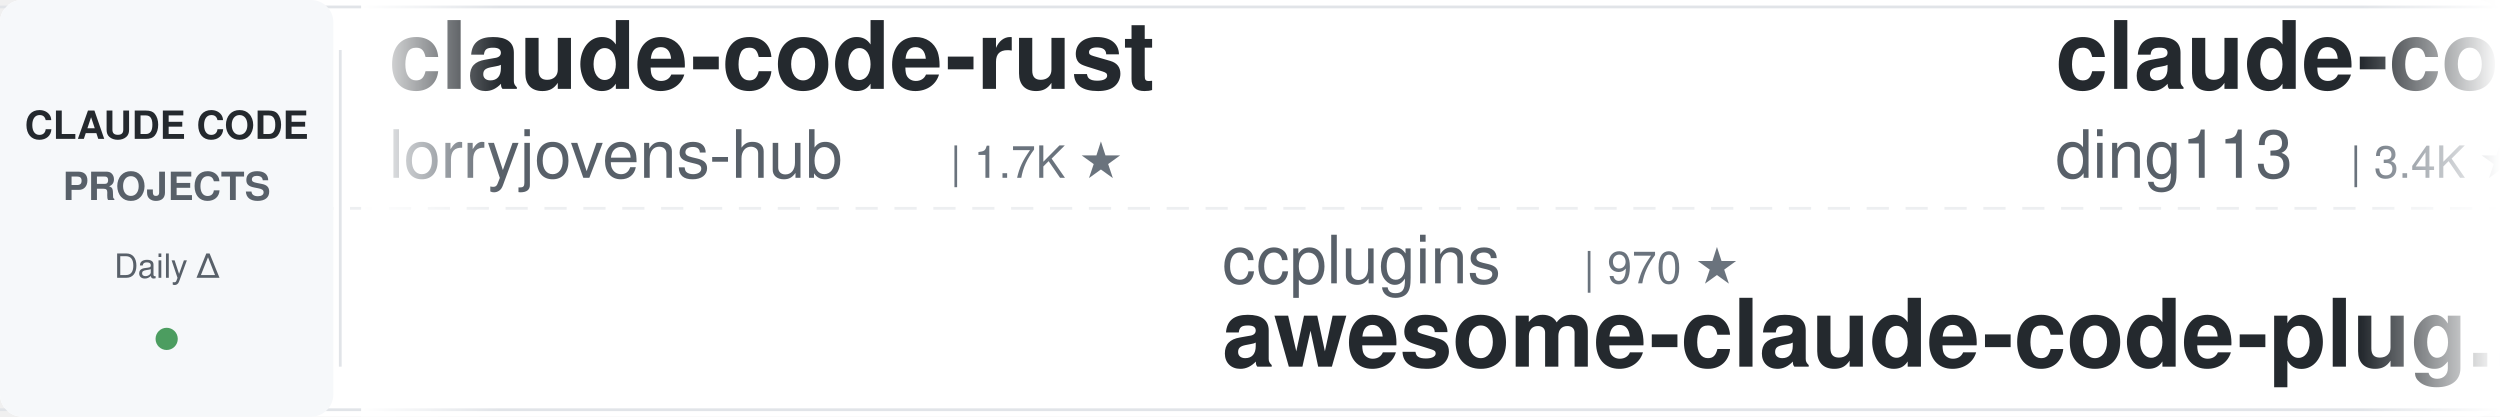
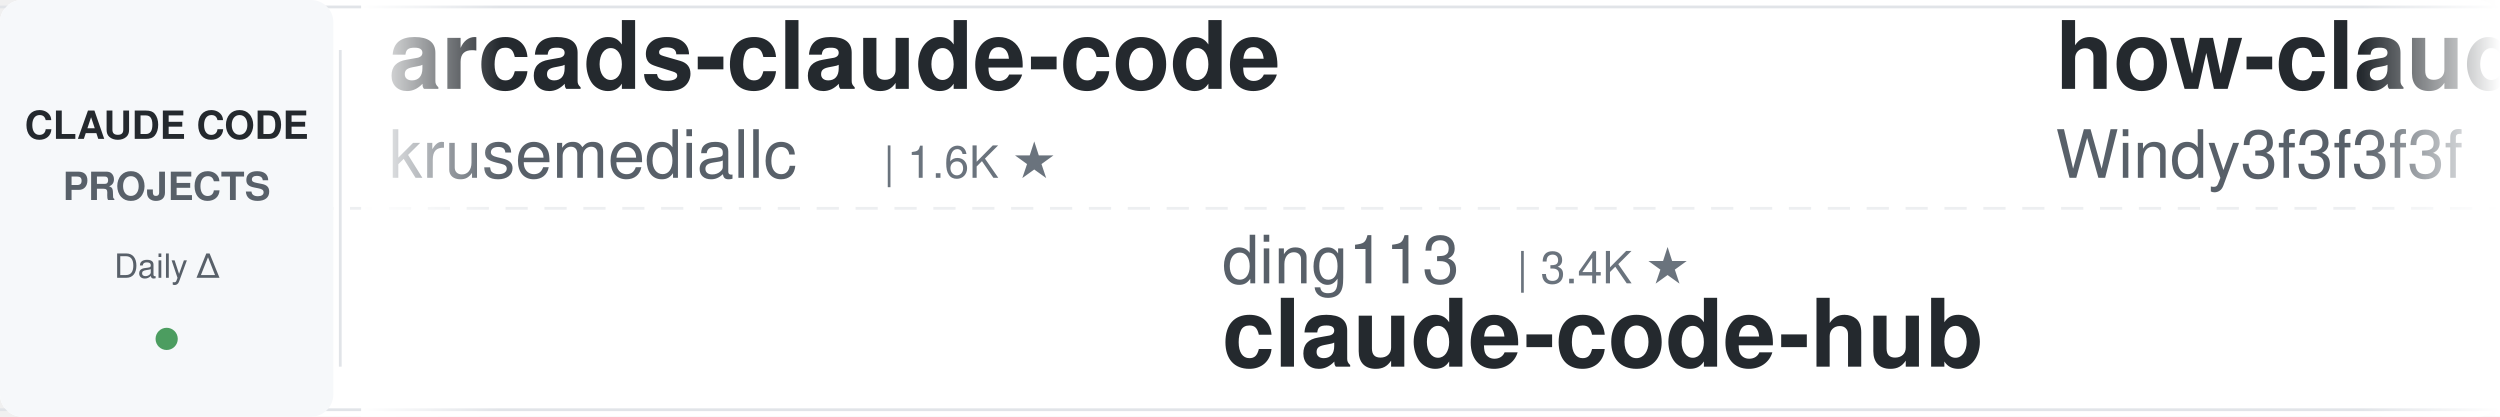
<svg xmlns="http://www.w3.org/2000/svg" width="900" height="150">
  <defs>
    <linearGradient id="leftFade" x1="0%" y1="0%" x2="100%" y2="0%">
      <stop offset="0%" style="stop-color:#ffffff;stop-opacity:1" />
      <stop offset="100%" style="stop-color:#ffffff;stop-opacity:0" />
    </linearGradient>
    <linearGradient id="rightFade" x1="0%" y1="0%" x2="100%" y2="0%">
      <stop offset="0%" style="stop-color:#ffffff;stop-opacity:0" />
      <stop offset="100%" style="stop-color:#ffffff;stop-opacity:1" />
    </linearGradient>
  </defs>
  <rect width="900" height="150" fill="#ffffff" rx="8" />
  <rect x="0" y="2" width="900" height="1" fill="#e1e4e8" />
  <rect x="0" y="147" width="900" height="1" fill="#e1e4e8" />
  <line x1="0" y1="75" x2="900" y2="75" stroke="#e1e4e8" stroke-width="1" stroke-dasharray="8 6" opacity="0.6" />
  <rect x="0" y="0" width="120" height="150" fill="#f6f8fa" rx="8" />
  <text x="60" y="50" font-family="-apple-system, BlinkMacSystemFont, 'Segoe UI', Helvetica, Arial, sans-serif" font-size="14" font-weight="600" fill="#24292e" text-anchor="middle">CLAUDE CODE</text>
  <text x="60" y="72" font-family="-apple-system, BlinkMacSystemFont, 'Segoe UI', Helvetica, Arial, sans-serif" font-size="14" font-weight="600" fill="#586069" text-anchor="middle">PROJECTS</text>
  <text x="60" y="100" font-family="-apple-system, BlinkMacSystemFont, 'Segoe UI', Helvetica, Arial, sans-serif" font-size="12" font-weight="500" fill="#586069" text-anchor="middle">Daily Δ</text>
  <circle cx="60" cy="122" r="4" fill="#22863a" opacity="0.8" />
  <rect x="122" y="18" width="1" height="114" fill="#e1e4e8" />
  <clipPath id="tickerClip">
    <rect x="130" y="0" width="770" height="150" />
  </clipPath>
  <g clip-path="url(#tickerClip)">
    <g id="tickerItems">
      <animateTransform attributeName="transform" attributeType="XML" type="translate" from="0 0" to="-3000 0" dur="54s" repeatCount="indefinite" />
      <g transform="translate(0, 0)">
-         <text x="140" y="32" font-family="-apple-system, BlinkMacSystemFont, 'Segoe UI', Helvetica, Arial, sans-serif" font-size="34" font-weight="600" fill="#24292e">claude-code-rust</text>
-         <text x="140" y="64" font-family="-apple-system, BlinkMacSystemFont, 'Segoe UI', Helvetica, Arial, sans-serif" font-size="24" font-weight="400" fill="#586069">lorryjovens-hub</text>
-         <text x="342" y="64" font-family="-apple-system, BlinkMacSystemFont, 'Segoe UI', Helvetica, Arial, sans-serif" font-size="16" font-weight="500" fill="#6a737d">| 1.7K ★</text>
+         <text x="140" y="32" font-family="-apple-system, BlinkMacSystemFont, 'Segoe UI', Helvetica, Arial, sans-serif" font-size="34" font-weight="600" fill="#24292e">arcads-claude-code</text>
+         <text x="140" y="64" font-family="-apple-system, BlinkMacSystemFont, 'Segoe UI', Helvetica, Arial, sans-serif" font-size="24" font-weight="400" fill="#586069">krusemediallc</text>
+         <text x="318" y="64" font-family="-apple-system, BlinkMacSystemFont, 'Segoe UI', Helvetica, Arial, sans-serif" font-size="16" font-weight="500" fill="#6a737d">| 1.6K ★</text>
      </g>
      <g transform="translate(300, 0)">
-         <text x="140" y="102" font-family="-apple-system, BlinkMacSystemFont, 'Segoe UI', Helvetica, Arial, sans-serif" font-size="24" font-weight="400" fill="#586069">ccplugins</text>
-         <text x="270" y="102" font-family="-apple-system, BlinkMacSystemFont, 'Segoe UI', Helvetica, Arial, sans-serif" font-size="16" font-weight="500" fill="#6a737d">| 970 ★</text>
-         <text x="140" y="132" font-family="-apple-system, BlinkMacSystemFont, 'Segoe UI', Helvetica, Arial, sans-serif" font-size="34" font-weight="600" fill="#24292e">awesome-claude-code-plug...</text>
+         <text x="140" y="102" font-family="-apple-system, BlinkMacSystemFont, 'Segoe UI', Helvetica, Arial, sans-serif" font-size="24" font-weight="400" fill="#586069">ding113</text>
+         <text x="246" y="102" font-family="-apple-system, BlinkMacSystemFont, 'Segoe UI', Helvetica, Arial, sans-serif" font-size="16" font-weight="500" fill="#6a737d">| 3.4K ★</text>
+         <text x="140" y="132" font-family="-apple-system, BlinkMacSystemFont, 'Segoe UI', Helvetica, Arial, sans-serif" font-size="34" font-weight="600" fill="#24292e">claude-code-hub</text>
      </g>
      <g transform="translate(600, 0)">
-         <text x="140" y="32" font-family="-apple-system, BlinkMacSystemFont, 'Segoe UI', Helvetica, Arial, sans-serif" font-size="34" font-weight="600" fill="#24292e">claude-code-hub</text>
-         <text x="140" y="64" font-family="-apple-system, BlinkMacSystemFont, 'Segoe UI', Helvetica, Arial, sans-serif" font-size="24" font-weight="400" fill="#586069">ding113</text>
-         <text x="246" y="64" font-family="-apple-system, BlinkMacSystemFont, 'Segoe UI', Helvetica, Arial, sans-serif" font-size="16" font-weight="500" fill="#6a737d">| 3.4K ★</text>
+         <text x="140" y="32" font-family="-apple-system, BlinkMacSystemFont, 'Segoe UI', Helvetica, Arial, sans-serif" font-size="34" font-weight="600" fill="#24292e">how-claude-code-works</text>
+         <text x="140" y="64" font-family="-apple-system, BlinkMacSystemFont, 'Segoe UI', Helvetica, Arial, sans-serif" font-size="24" font-weight="400" fill="#586069">Windy3f3f3f3f</text>
+         <text x="318" y="64" font-family="-apple-system, BlinkMacSystemFont, 'Segoe UI', Helvetica, Arial, sans-serif" font-size="16" font-weight="500" fill="#6a737d">| 3.7K ★</text>
      </g>
      <g transform="translate(900, 0)">
-         <text x="140" y="102" font-family="-apple-system, BlinkMacSystemFont, 'Segoe UI', Helvetica, Arial, sans-serif" font-size="24" font-weight="400" fill="#586069">oboard</text>
-         <text x="234" y="102" font-family="-apple-system, BlinkMacSystemFont, 'Segoe UI', Helvetica, Arial, sans-serif" font-size="16" font-weight="500" fill="#6a737d">| 3.3K ★</text>
-         <text x="140" y="132" font-family="-apple-system, BlinkMacSystemFont, 'Segoe UI', Helvetica, Arial, sans-serif" font-size="34" font-weight="600" fill="#24292e">claude-code-rev</text>
+         <text x="140" y="102" font-family="-apple-system, BlinkMacSystemFont, 'Segoe UI', Helvetica, Arial, sans-serif" font-size="24" font-weight="400" fill="#586069">multica-ai</text>
+         <text x="282" y="102" font-family="-apple-system, BlinkMacSystemFont, 'Segoe UI', Helvetica, Arial, sans-serif" font-size="16" font-weight="500" fill="#6a737d">| 218.0K ★</text>
+         <text x="140" y="132" font-family="-apple-system, BlinkMacSystemFont, 'Segoe UI', Helvetica, Arial, sans-serif" font-size="34" font-weight="600" fill="#24292e">andrej-karpathy-skills</text>
      </g>
      <g transform="translate(1200, 0)">
-         <text x="140" y="32" font-family="-apple-system, BlinkMacSystemFont, 'Segoe UI', Helvetica, Arial, sans-serif" font-size="34" font-weight="600" fill="#24292e">claude-code-spec-workflo...</text>
-         <text x="140" y="64" font-family="-apple-system, BlinkMacSystemFont, 'Segoe UI', Helvetica, Arial, sans-serif" font-size="24" font-weight="400" fill="#586069">Pimzino</text>
-         <text x="246" y="64" font-family="-apple-system, BlinkMacSystemFont, 'Segoe UI', Helvetica, Arial, sans-serif" font-size="16" font-weight="500" fill="#6a737d">| 3.9K ★</text>
+         <text x="140" y="32" font-family="-apple-system, BlinkMacSystemFont, 'Segoe UI', Helvetica, Arial, sans-serif" font-size="34" font-weight="600" fill="#24292e">claude-code-templates</text>
+         <text x="140" y="64" font-family="-apple-system, BlinkMacSystemFont, 'Segoe UI', Helvetica, Arial, sans-serif" font-size="24" font-weight="400" fill="#586069">davila7</text>
+         <text x="246" y="64" font-family="-apple-system, BlinkMacSystemFont, 'Segoe UI', Helvetica, Arial, sans-serif" font-size="16" font-weight="500" fill="#6a737d">| 32.5K ★</text>
      </g>
      <g transform="translate(1500, 0)">
-         <text x="140" y="102" font-family="-apple-system, BlinkMacSystemFont, 'Segoe UI', Helvetica, Arial, sans-serif" font-size="24" font-weight="400" fill="#586069">Alishahryar1</text>
-         <text x="306" y="102" font-family="-apple-system, BlinkMacSystemFont, 'Segoe UI', Helvetica, Arial, sans-serif" font-size="16" font-weight="500" fill="#6a737d">| 57.2K ★</text>
-         <text x="140" y="132" font-family="-apple-system, BlinkMacSystemFont, 'Segoe UI', Helvetica, Arial, sans-serif" font-size="34" font-weight="600" fill="#24292e">free-claude-code</text>
+         <text x="140" y="102" font-family="-apple-system, BlinkMacSystemFont, 'Segoe UI', Helvetica, Arial, sans-serif" font-size="24" font-weight="400" fill="#586069">simonw</text>
+         <text x="234" y="102" font-family="-apple-system, BlinkMacSystemFont, 'Segoe UI', Helvetica, Arial, sans-serif" font-size="16" font-weight="500" fill="#6a737d">| 1.7K ★</text>
+         <text x="140" y="132" font-family="-apple-system, BlinkMacSystemFont, 'Segoe UI', Helvetica, Arial, sans-serif" font-size="34" font-weight="600" fill="#24292e">claude-code-transcripts</text>
      </g>
      <g transform="translate(1800, 0)">
-         <text x="140" y="32" font-family="-apple-system, BlinkMacSystemFont, 'Segoe UI', Helvetica, Arial, sans-serif" font-size="34" font-weight="600" fill="#24292e">ClaudeCodeAgents</text>
-         <text x="140" y="64" font-family="-apple-system, BlinkMacSystemFont, 'Segoe UI', Helvetica, Arial, sans-serif" font-size="24" font-weight="400" fill="#586069">darcyegb</text>
-         <text x="258" y="64" font-family="-apple-system, BlinkMacSystemFont, 'Segoe UI', Helvetica, Arial, sans-serif" font-size="16" font-weight="500" fill="#6a737d">| 773 ★</text>
+         <text x="140" y="32" font-family="-apple-system, BlinkMacSystemFont, 'Segoe UI', Helvetica, Arial, sans-serif" font-size="34" font-weight="600" fill="#24292e">awesome-claude-code</text>
+         <text x="140" y="64" font-family="-apple-system, BlinkMacSystemFont, 'Segoe UI', Helvetica, Arial, sans-serif" font-size="24" font-weight="400" fill="#586069">jqueryscript</text>
+         <text x="306" y="64" font-family="-apple-system, BlinkMacSystemFont, 'Segoe UI', Helvetica, Arial, sans-serif" font-size="16" font-weight="500" fill="#6a737d">| 526 ★</text>
      </g>
      <g transform="translate(2100, 0)">
-         <text x="140" y="102" font-family="-apple-system, BlinkMacSystemFont, 'Segoe UI', Helvetica, Arial, sans-serif" font-size="24" font-weight="400" fill="#586069">techjarves</text>
-         <text x="282" y="102" font-family="-apple-system, BlinkMacSystemFont, 'Segoe UI', Helvetica, Arial, sans-serif" font-size="16" font-weight="500" fill="#6a737d">| 1.6K ★</text>
-         <text x="140" y="132" font-family="-apple-system, BlinkMacSystemFont, 'Segoe UI', Helvetica, Arial, sans-serif" font-size="34" font-weight="600" fill="#24292e">ClaudeCode-Portable</text>
+         <text x="140" y="102" font-family="-apple-system, BlinkMacSystemFont, 'Segoe UI', Helvetica, Arial, sans-serif" font-size="24" font-weight="400" fill="#586069">digitalsamba</text>
+         <text x="306" y="102" font-family="-apple-system, BlinkMacSystemFont, 'Segoe UI', Helvetica, Arial, sans-serif" font-size="16" font-weight="500" fill="#6a737d">| 2.2K ★</text>
+         <text x="140" y="132" font-family="-apple-system, BlinkMacSystemFont, 'Segoe UI', Helvetica, Arial, sans-serif" font-size="34" font-weight="600" fill="#24292e">claude-code-video-toolki...</text>
      </g>
      <g transform="translate(2400, 0)">
-         <text x="140" y="32" font-family="-apple-system, BlinkMacSystemFont, 'Segoe UI', Helvetica, Arial, sans-serif" font-size="34" font-weight="600" fill="#24292e">claude-code-from-scratch</text>
-         <text x="140" y="64" font-family="-apple-system, BlinkMacSystemFont, 'Segoe UI', Helvetica, Arial, sans-serif" font-size="24" font-weight="400" fill="#586069">Windy3f3f3f3f</text>
-         <text x="318" y="64" font-family="-apple-system, BlinkMacSystemFont, 'Segoe UI', Helvetica, Arial, sans-serif" font-size="16" font-weight="500" fill="#6a737d">| 2.7K ★</text>
+         <text x="140" y="32" font-family="-apple-system, BlinkMacSystemFont, 'Segoe UI', Helvetica, Arial, sans-serif" font-size="34" font-weight="600" fill="#24292e">awesome-claude-code-plug...</text>
+         <text x="140" y="64" font-family="-apple-system, BlinkMacSystemFont, 'Segoe UI', Helvetica, Arial, sans-serif" font-size="24" font-weight="400" fill="#586069">ccplugins</text>
+         <text x="270" y="64" font-family="-apple-system, BlinkMacSystemFont, 'Segoe UI', Helvetica, Arial, sans-serif" font-size="16" font-weight="500" fill="#6a737d">| 969 ★</text>
      </g>
      <g transform="translate(2700, 0)">
-         <text x="140" y="102" font-family="-apple-system, BlinkMacSystemFont, 'Segoe UI', Helvetica, Arial, sans-serif" font-size="24" font-weight="400" fill="#586069">shareAI-lab</text>
-         <text x="294" y="102" font-family="-apple-system, BlinkMacSystemFont, 'Segoe UI', Helvetica, Arial, sans-serif" font-size="16" font-weight="500" fill="#6a737d">| 78.3K ★</text>
-         <text x="140" y="132" font-family="-apple-system, BlinkMacSystemFont, 'Segoe UI', Helvetica, Arial, sans-serif" font-size="34" font-weight="600" fill="#24292e">learn-claude-code</text>
+         <text x="140" y="102" font-family="-apple-system, BlinkMacSystemFont, 'Segoe UI', Helvetica, Arial, sans-serif" font-size="24" font-weight="400" fill="#586069">AprilNEA</text>
+         <text x="258" y="102" font-family="-apple-system, BlinkMacSystemFont, 'Segoe UI', Helvetica, Arial, sans-serif" font-size="16" font-weight="500" fill="#6a737d">| 394 ★</text>
+         <text x="140" y="132" font-family="-apple-system, BlinkMacSystemFont, 'Segoe UI', Helvetica, Arial, sans-serif" font-size="34" font-weight="600" fill="#24292e">claude-code-source</text>
      </g>
      <g transform="translate(3000, 0)">
-         <text x="140" y="32" font-family="-apple-system, BlinkMacSystemFont, 'Segoe UI', Helvetica, Arial, sans-serif" font-size="34" font-weight="600" fill="#24292e">claude-code-rust</text>
-         <text x="140" y="64" font-family="-apple-system, BlinkMacSystemFont, 'Segoe UI', Helvetica, Arial, sans-serif" font-size="24" font-weight="400" fill="#586069">lorryjovens-hub</text>
-         <text x="342" y="64" font-family="-apple-system, BlinkMacSystemFont, 'Segoe UI', Helvetica, Arial, sans-serif" font-size="16" font-weight="500" fill="#6a737d">| 1.7K ★</text>
+         <text x="140" y="32" font-family="-apple-system, BlinkMacSystemFont, 'Segoe UI', Helvetica, Arial, sans-serif" font-size="34" font-weight="600" fill="#24292e">arcads-claude-code</text>
+         <text x="140" y="64" font-family="-apple-system, BlinkMacSystemFont, 'Segoe UI', Helvetica, Arial, sans-serif" font-size="24" font-weight="400" fill="#586069">krusemediallc</text>
+         <text x="318" y="64" font-family="-apple-system, BlinkMacSystemFont, 'Segoe UI', Helvetica, Arial, sans-serif" font-size="16" font-weight="500" fill="#6a737d">| 1.6K ★</text>
      </g>
      <g transform="translate(3300, 0)">
-         <text x="140" y="102" font-family="-apple-system, BlinkMacSystemFont, 'Segoe UI', Helvetica, Arial, sans-serif" font-size="24" font-weight="400" fill="#586069">ccplugins</text>
-         <text x="270" y="102" font-family="-apple-system, BlinkMacSystemFont, 'Segoe UI', Helvetica, Arial, sans-serif" font-size="16" font-weight="500" fill="#6a737d">| 970 ★</text>
-         <text x="140" y="132" font-family="-apple-system, BlinkMacSystemFont, 'Segoe UI', Helvetica, Arial, sans-serif" font-size="34" font-weight="600" fill="#24292e">awesome-claude-code-plug...</text>
+         <text x="140" y="102" font-family="-apple-system, BlinkMacSystemFont, 'Segoe UI', Helvetica, Arial, sans-serif" font-size="24" font-weight="400" fill="#586069">ding113</text>
+         <text x="246" y="102" font-family="-apple-system, BlinkMacSystemFont, 'Segoe UI', Helvetica, Arial, sans-serif" font-size="16" font-weight="500" fill="#6a737d">| 3.4K ★</text>
+         <text x="140" y="132" font-family="-apple-system, BlinkMacSystemFont, 'Segoe UI', Helvetica, Arial, sans-serif" font-size="34" font-weight="600" fill="#24292e">claude-code-hub</text>
      </g>
      <g transform="translate(3600, 0)">
-         <text x="140" y="32" font-family="-apple-system, BlinkMacSystemFont, 'Segoe UI', Helvetica, Arial, sans-serif" font-size="34" font-weight="600" fill="#24292e">claude-code-hub</text>
-         <text x="140" y="64" font-family="-apple-system, BlinkMacSystemFont, 'Segoe UI', Helvetica, Arial, sans-serif" font-size="24" font-weight="400" fill="#586069">ding113</text>
-         <text x="246" y="64" font-family="-apple-system, BlinkMacSystemFont, 'Segoe UI', Helvetica, Arial, sans-serif" font-size="16" font-weight="500" fill="#6a737d">| 3.4K ★</text>
+         <text x="140" y="32" font-family="-apple-system, BlinkMacSystemFont, 'Segoe UI', Helvetica, Arial, sans-serif" font-size="34" font-weight="600" fill="#24292e">how-claude-code-works</text>
+         <text x="140" y="64" font-family="-apple-system, BlinkMacSystemFont, 'Segoe UI', Helvetica, Arial, sans-serif" font-size="24" font-weight="400" fill="#586069">Windy3f3f3f3f</text>
+         <text x="318" y="64" font-family="-apple-system, BlinkMacSystemFont, 'Segoe UI', Helvetica, Arial, sans-serif" font-size="16" font-weight="500" fill="#6a737d">| 3.7K ★</text>
      </g>
      <g transform="translate(3900, 0)">
-         <text x="140" y="102" font-family="-apple-system, BlinkMacSystemFont, 'Segoe UI', Helvetica, Arial, sans-serif" font-size="24" font-weight="400" fill="#586069">oboard</text>
-         <text x="234" y="102" font-family="-apple-system, BlinkMacSystemFont, 'Segoe UI', Helvetica, Arial, sans-serif" font-size="16" font-weight="500" fill="#6a737d">| 3.3K ★</text>
-         <text x="140" y="132" font-family="-apple-system, BlinkMacSystemFont, 'Segoe UI', Helvetica, Arial, sans-serif" font-size="34" font-weight="600" fill="#24292e">claude-code-rev</text>
+         <text x="140" y="102" font-family="-apple-system, BlinkMacSystemFont, 'Segoe UI', Helvetica, Arial, sans-serif" font-size="24" font-weight="400" fill="#586069">multica-ai</text>
+         <text x="282" y="102" font-family="-apple-system, BlinkMacSystemFont, 'Segoe UI', Helvetica, Arial, sans-serif" font-size="16" font-weight="500" fill="#6a737d">| 218.0K ★</text>
+         <text x="140" y="132" font-family="-apple-system, BlinkMacSystemFont, 'Segoe UI', Helvetica, Arial, sans-serif" font-size="34" font-weight="600" fill="#24292e">andrej-karpathy-skills</text>
      </g>
    </g>
  </g>
  <rect x="130" y="0" width="50" height="150" fill="url(#leftFade)" />
  <rect x="850" y="0" width="50" height="150" fill="url(#rightFade)" />
</svg>
